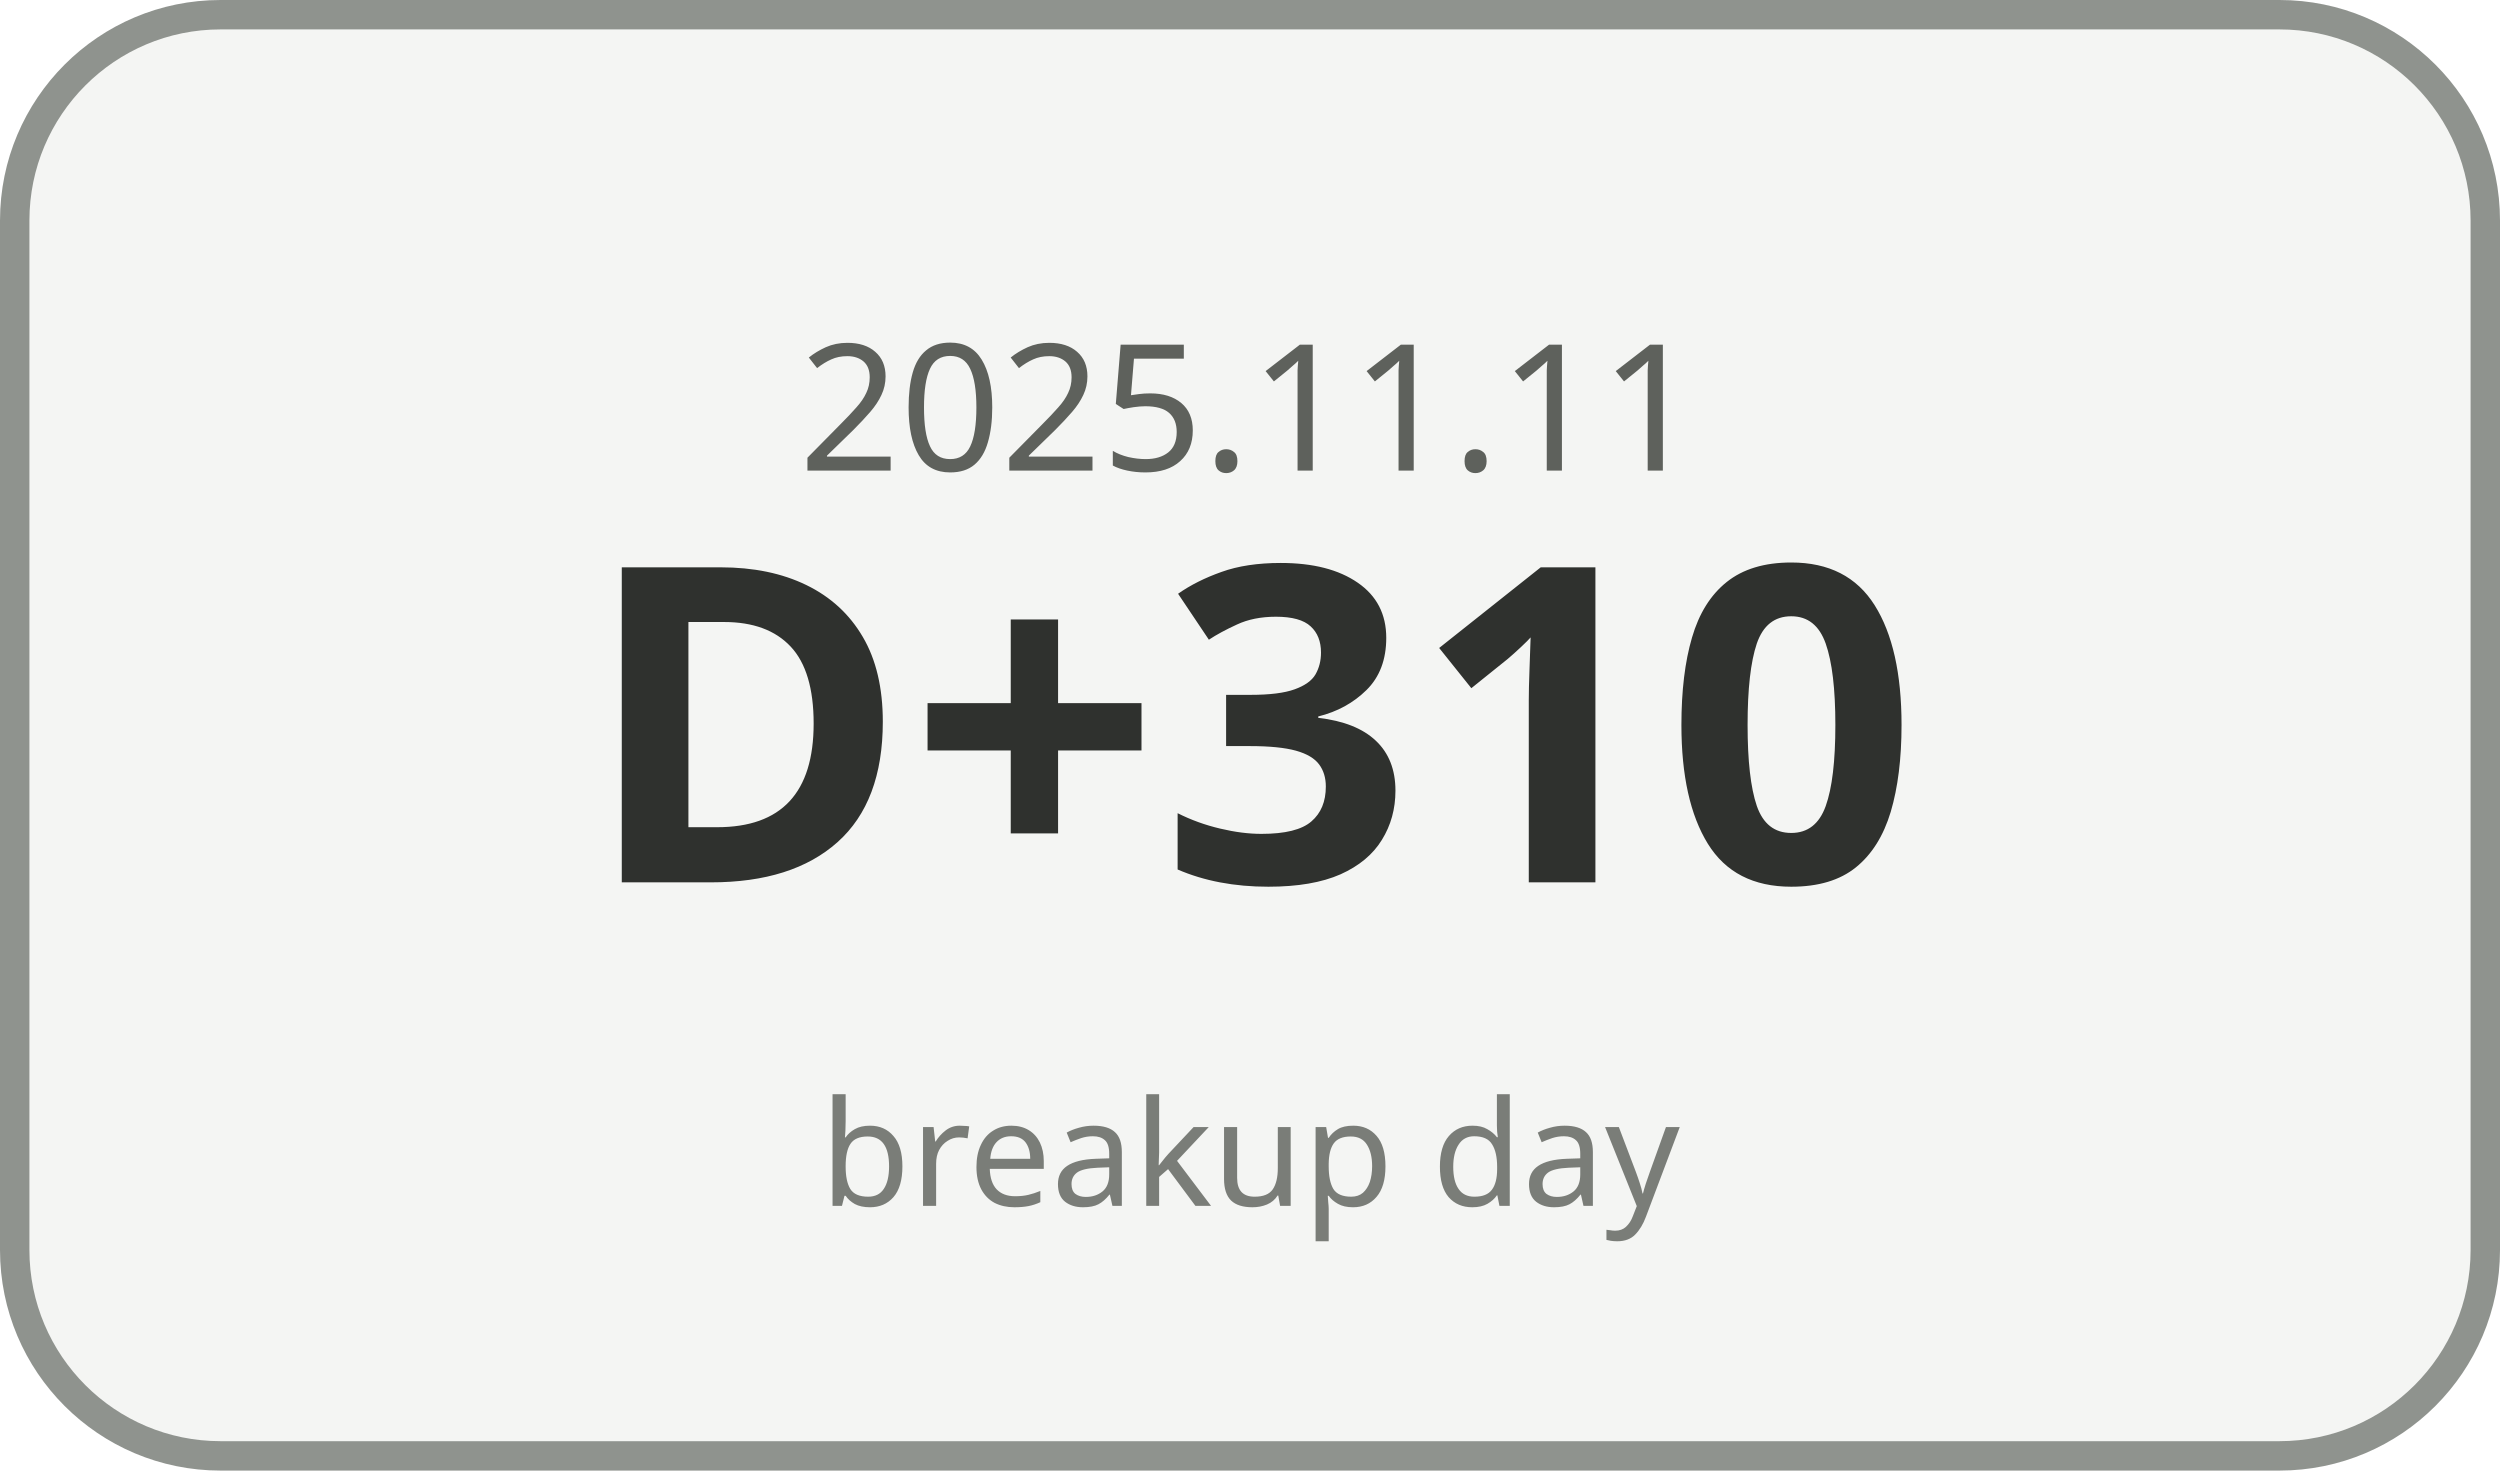
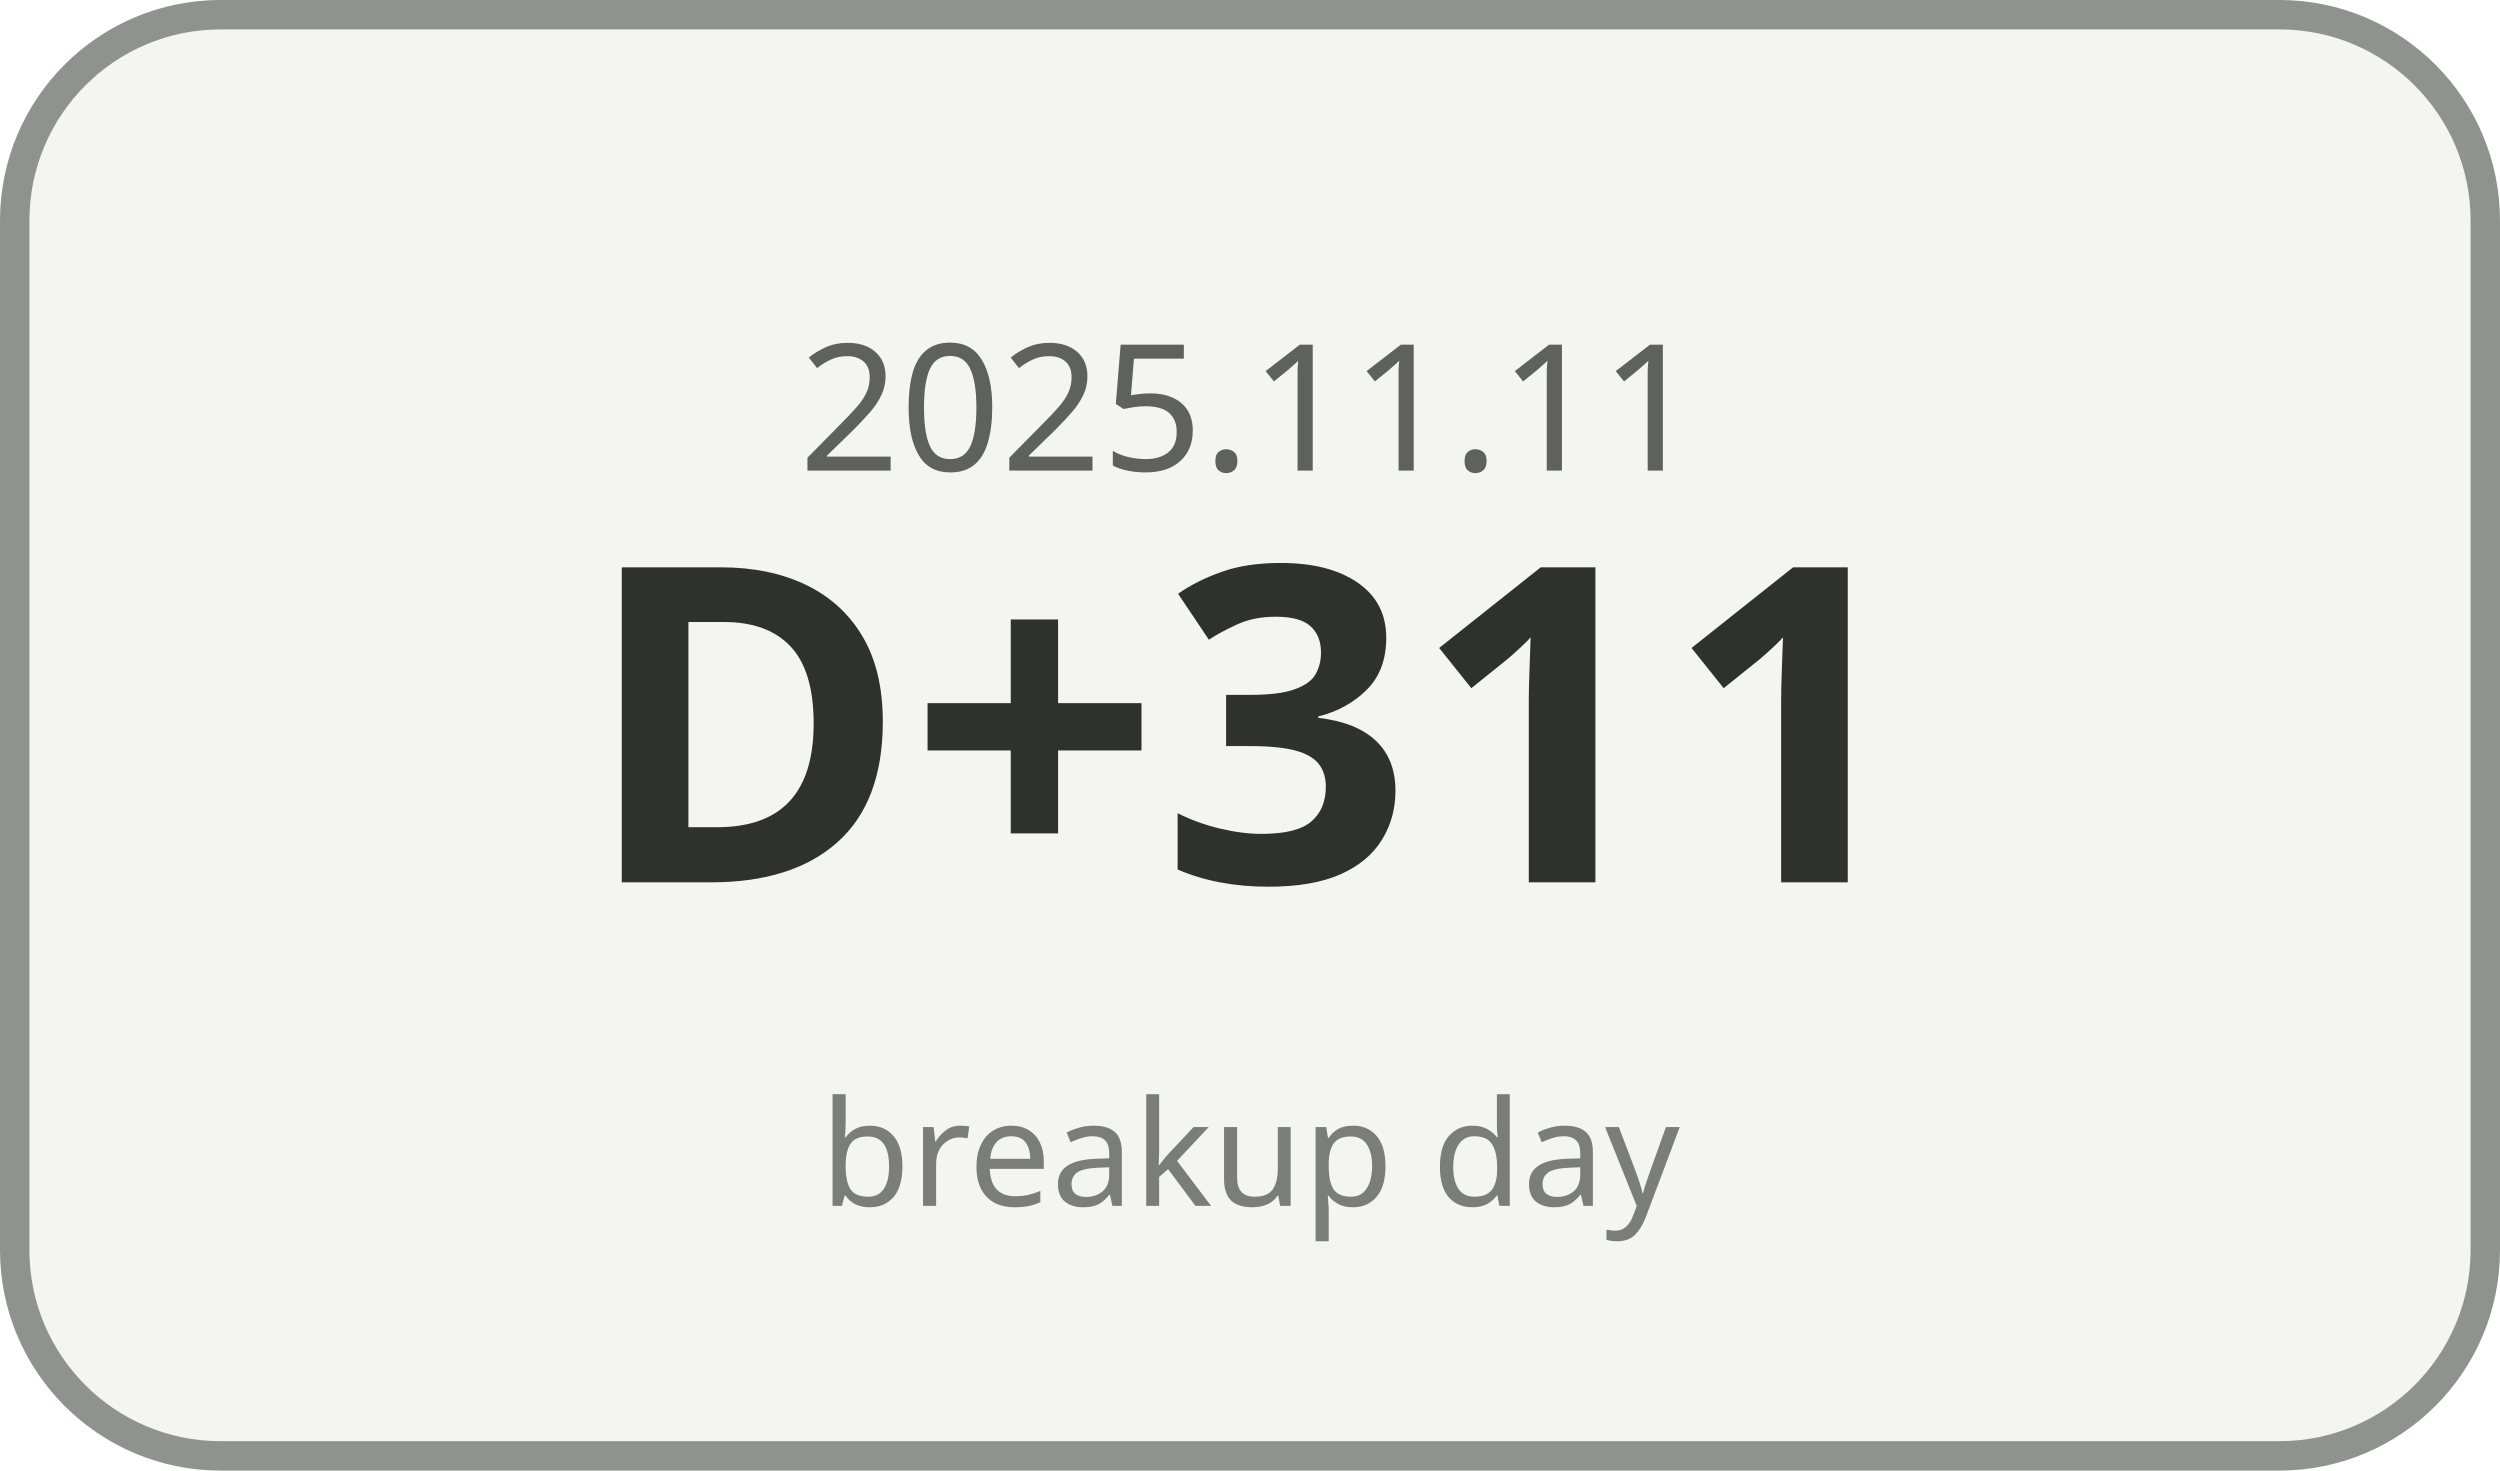
<svg xmlns="http://www.w3.org/2000/svg" width="170" height="100" viewBox="0 0 170 100">
  <rect x="1" y="1" width="168" height="98" rx="14" ry="14" fill="#F4F5F3" stroke="#8F938E" stroke-width="2" />
  <text x="85" y="32" text-anchor="middle" font-family="Malgun Gothic, sans-serif" font-size="12" fill="#5E615C">2025.11.11</text>
-   <text x="85" y="60" text-anchor="middle" font-family="Malgun Gothic, sans-serif" font-size="30" font-weight="700" fill="#2F312E">D+310</text>
+   <text x="85" y="60" text-anchor="middle" font-family="Malgun Gothic, sans-serif" font-size="30" font-weight="700" fill="#2F312E">D+311</text>
  <text x="85" y="82" text-anchor="middle" font-family="Malgun Gothic, sans-serif" font-size="10" fill="#7A7D78">breakup day</text>
</svg>
